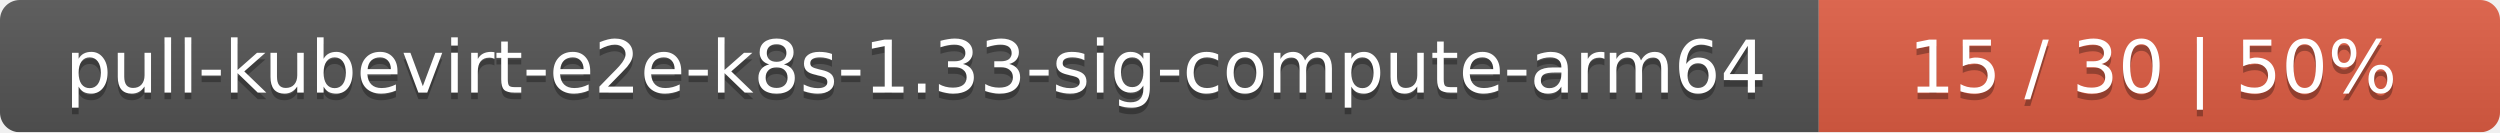
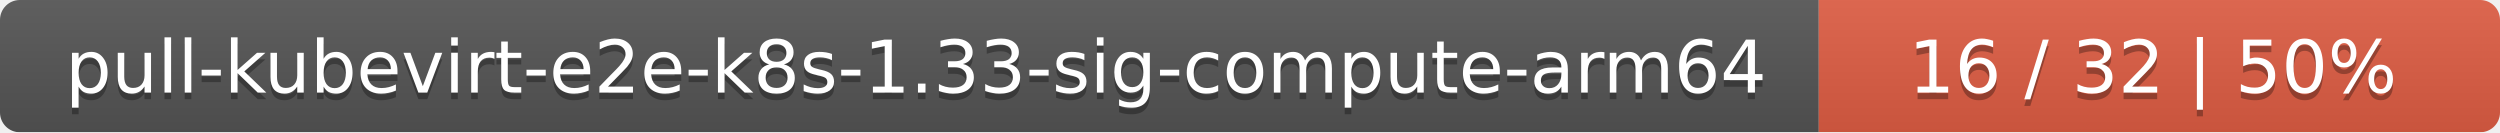
<svg xmlns="http://www.w3.org/2000/svg" width="378" height="20">
  <linearGradient id="smooth" x2="0" y2="100%">
    <stop offset="0" stop-color="#bbb" stop-opacity=".1" />
    <stop offset="1" stop-opacity=".1" />
  </linearGradient>
  <mask id="round">
    <rect width="378" height="20" rx="3" fill="#fff" />
  </mask>
  <g mask="url(#round)">
    <rect width="275" height="20" fill="#555" />
    <rect x="275" width="103" height="20" fill="#e05d44" />
    <rect width="378" height="20" fill="url(#smooth)" />
  </g>
  <g fill="#fff" text-anchor="middle" font-family="DejaVu Sans,Verdana,Geneva,sans-serif" font-size="11">
    <text x="138.5" y="15" fill="#010101" fill-opacity=".3">pull-kubevirt-e2e-k8s-1.33-sig-compute-arm64</text>
    <text x="138.5" y="14">pull-kubevirt-e2e-k8s-1.33-sig-compute-arm64</text>
-     <text x="325.5" y="15" fill="#010101" fill-opacity=".3">15 / 30    |    50%</text>
-     <text x="325.5" y="14">15 / 30    |    50%</text>
+     <text x="325.5" y="15" fill="#010101" fill-opacity=".3">16 / 32    |    50%</text>
+     <text x="325.5" y="14">16 / 32    |    50%</text>
  </g>
</svg>
